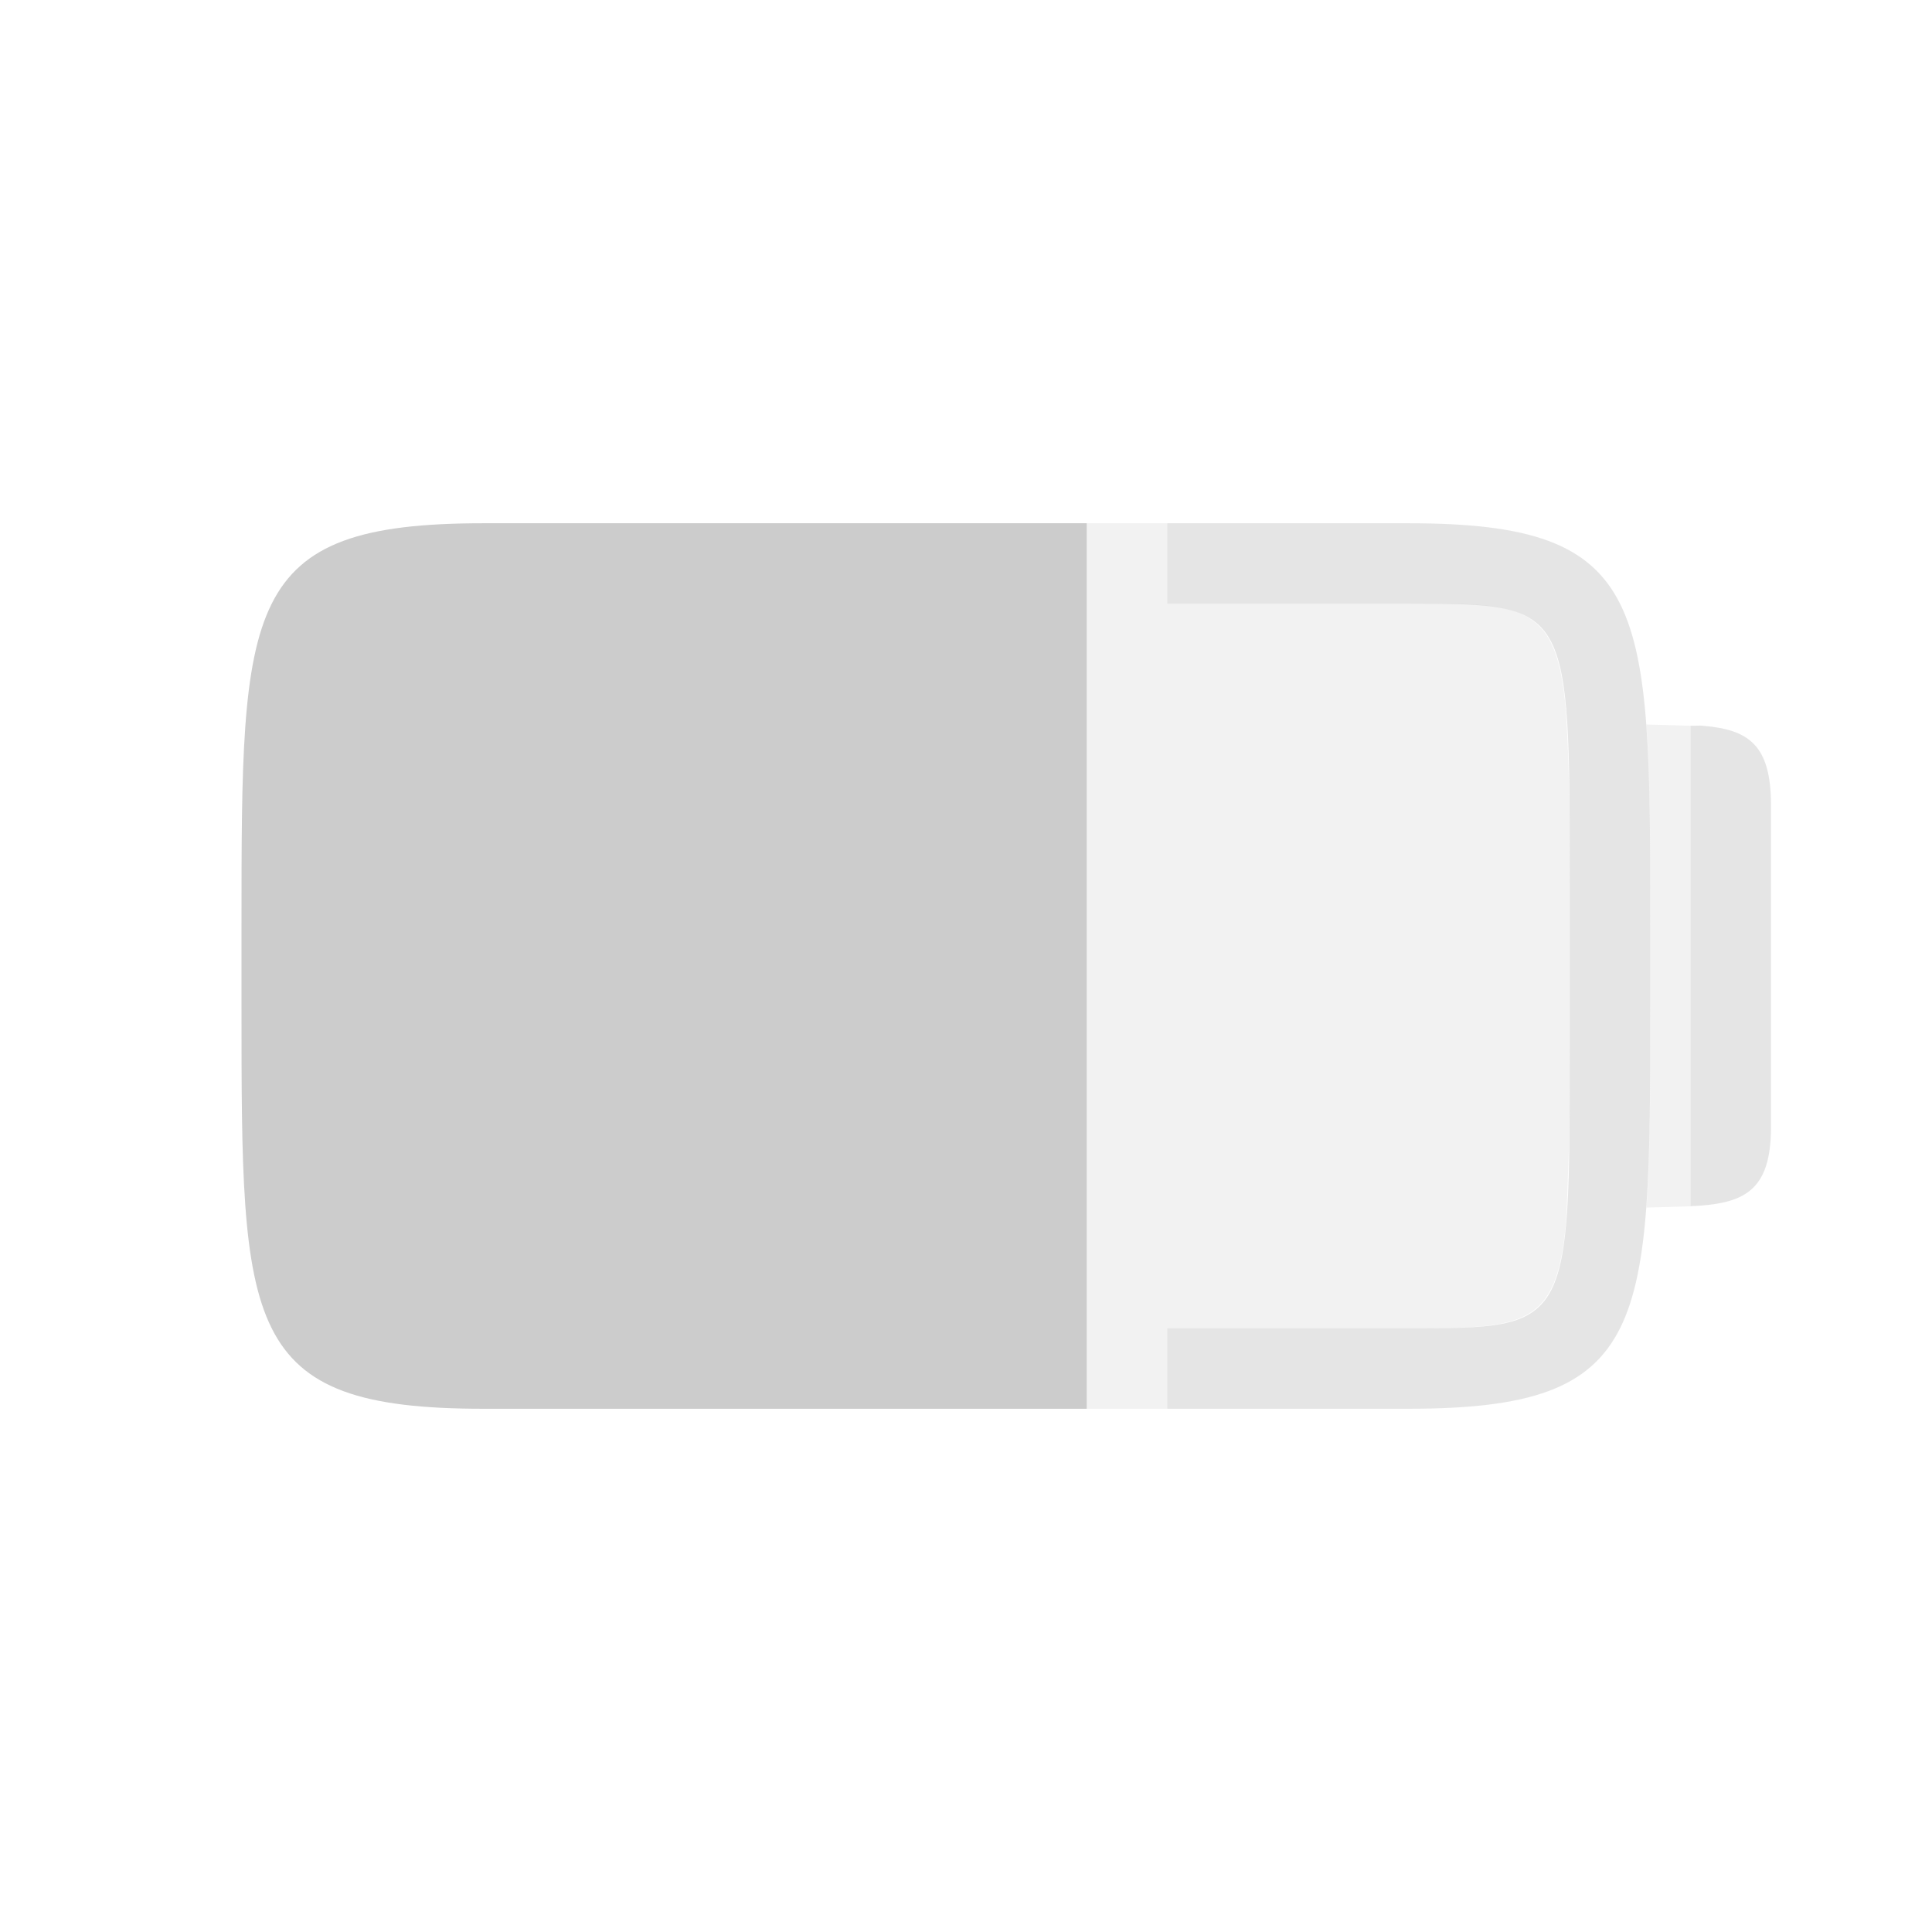
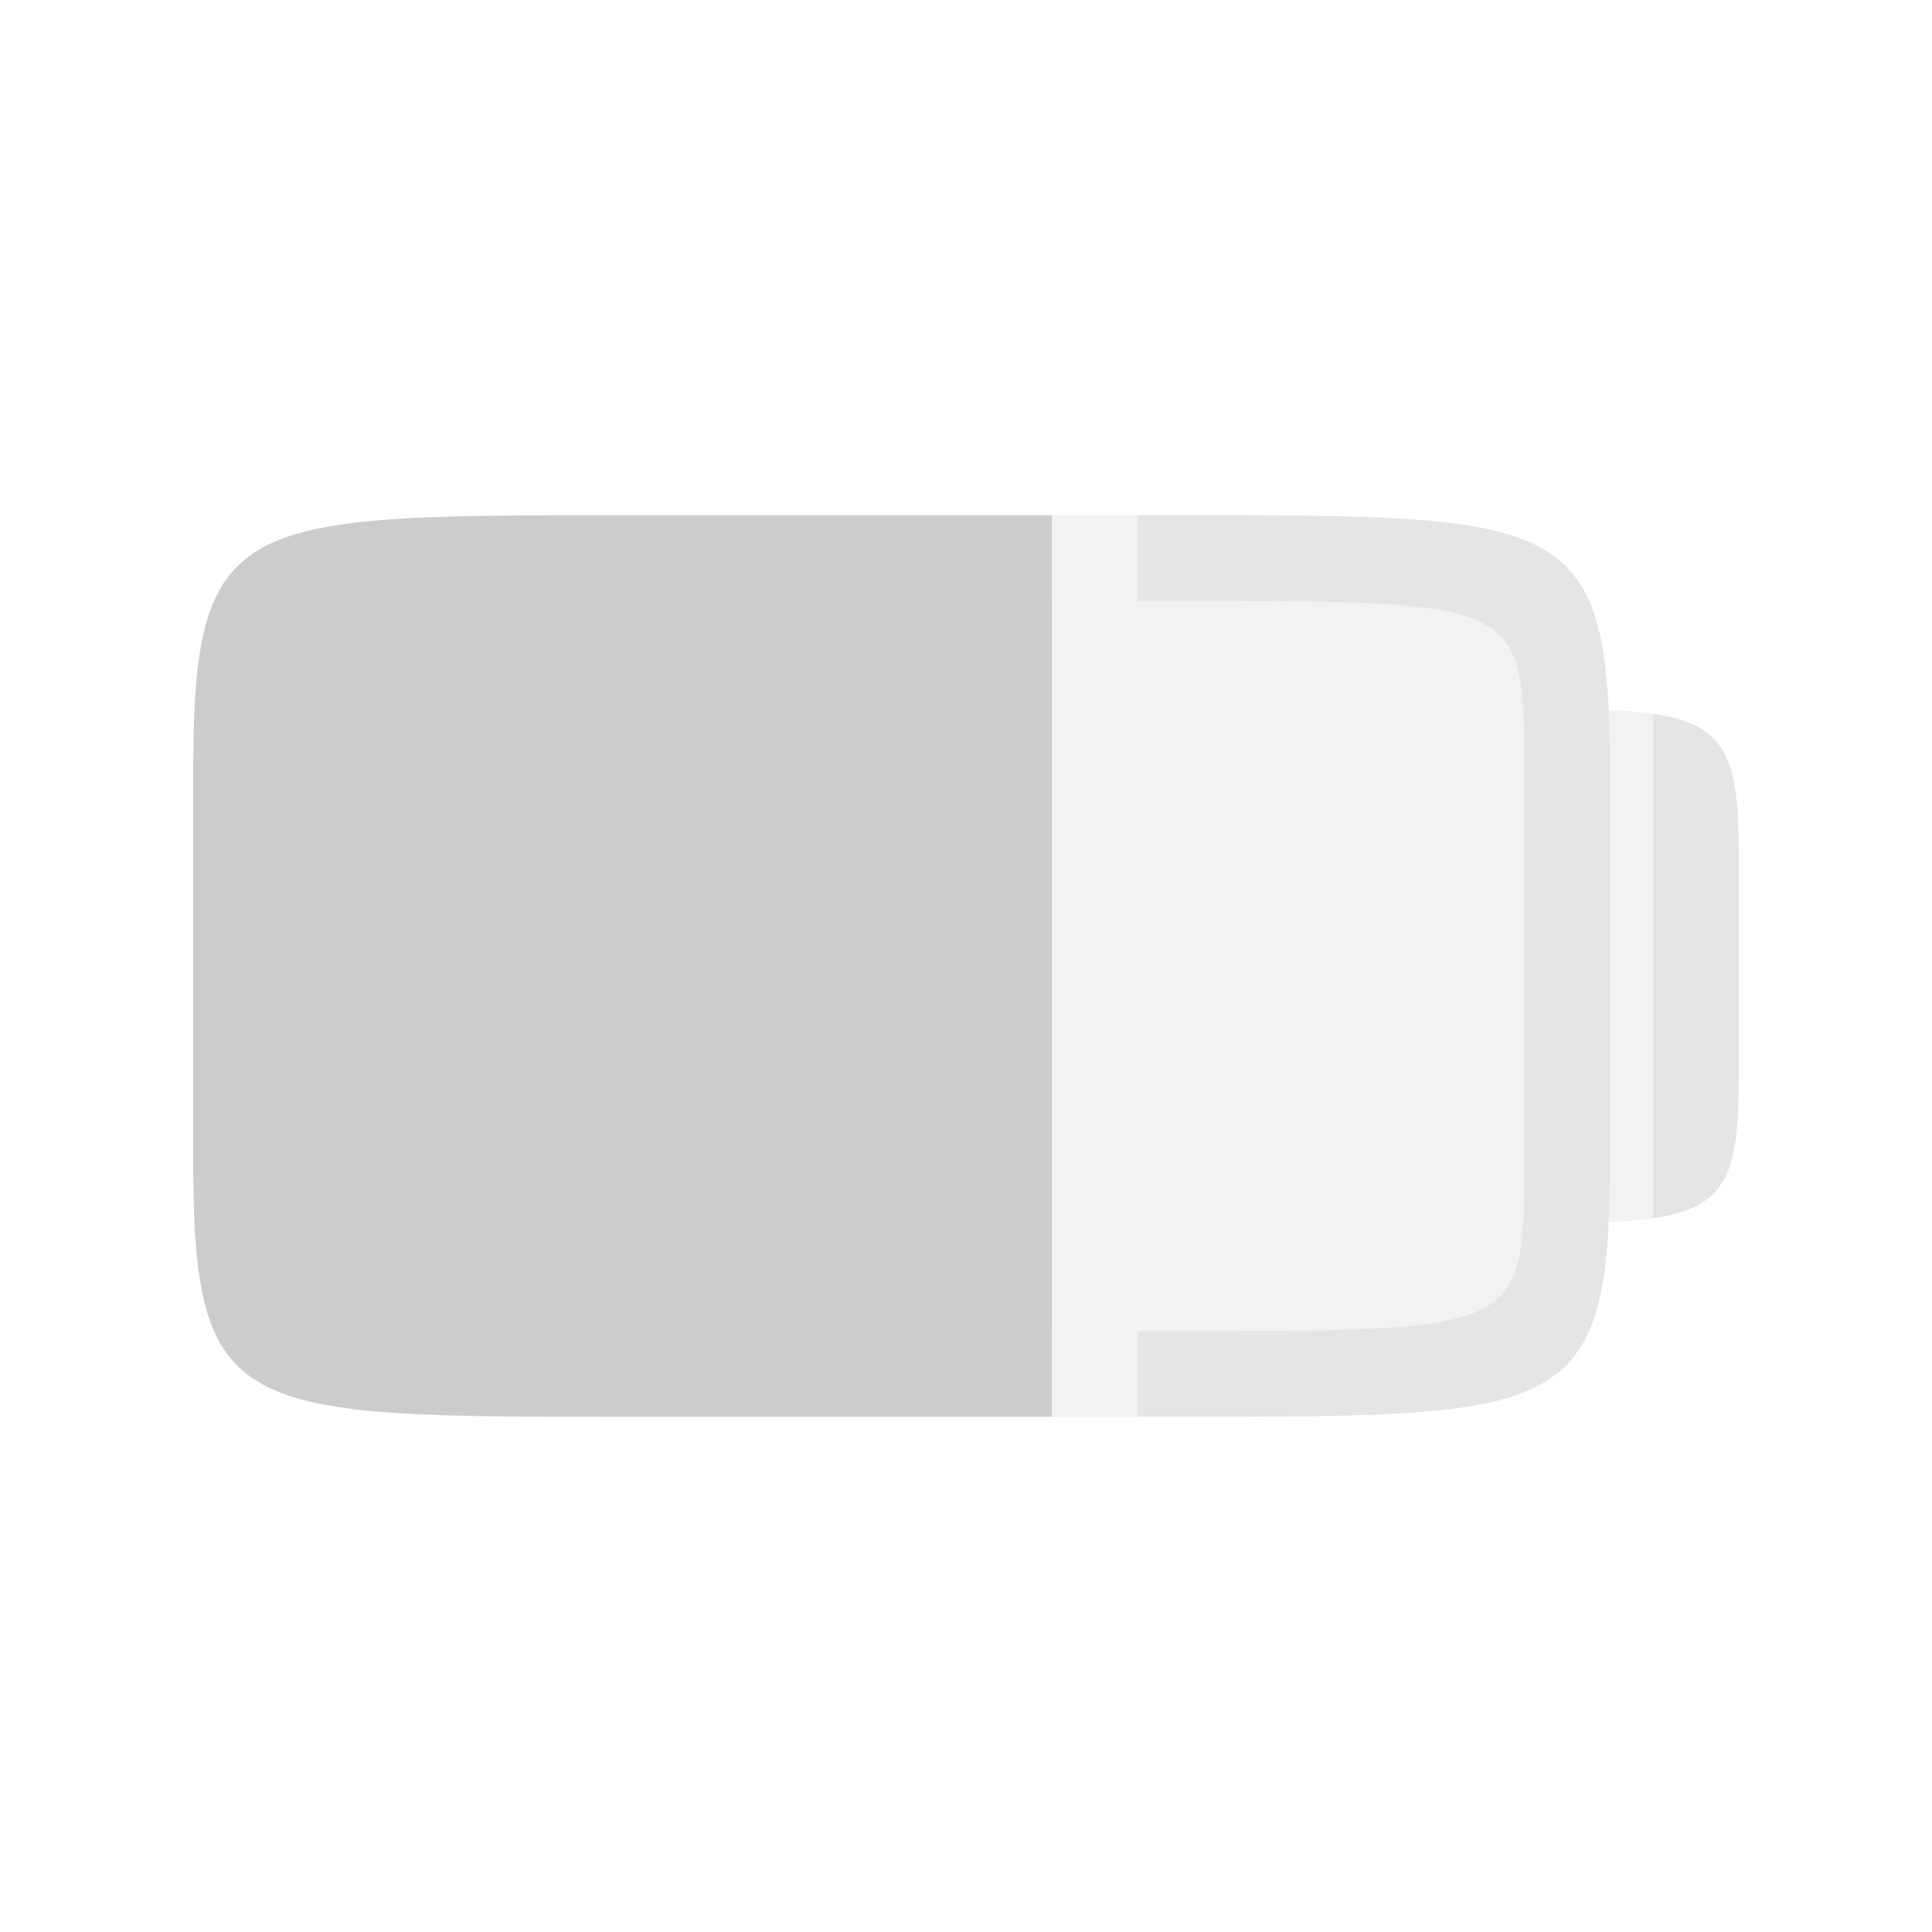
- <svg xmlns="http://www.w3.org/2000/svg" xmlns:xlink="http://www.w3.org/1999/xlink" width="48" height="48" id="svg3289" version="1.1">
+ <svg xmlns="http://www.w3.org/2000/svg" xmlns:xlink="http://www.w3.org/1999/xlink" width="90" height="90" id="svg3289" version="1.1">
  <defs id="defs3291">
    <linearGradient id="linearGradient3992">
      <stop style="stop-color:#b5b5b5;stop-opacity:1" offset="0" id="stop3994" />
      <stop style="stop-color:#dbdbdb;stop-opacity:1" offset="1" id="stop3996" />
    </linearGradient>
    <linearGradient id="linearGradient3992-5">
      <stop style="stop-color:#b5b5b5;stop-opacity:1" offset="0" id="stop3994-3" />
      <stop style="stop-color:#dbdbdb;stop-opacity:1" offset="1" id="stop3996-0" />
    </linearGradient>
    <linearGradient id="linearGradient3382">
      <stop style="stop-color:#b5b5b5;stop-opacity:1" offset="0" id="stop3384" />
      <stop style="stop-color:#dbdbdb;stop-opacity:1" offset="1" id="stop3386" />
    </linearGradient>
    <linearGradient id="linearGradient4091">
      <stop id="stop4093" offset="0" style="stop-color:#dbdbdb;stop-opacity:1;" />
      <stop id="stop4095" offset="1" style="stop-color:#b5b5b5;stop-opacity:1;" />
    </linearGradient>
    <linearGradient id="linearGradient3468">
      <stop id="stop3470" offset="0" style="stop-color:#dbdbdb;stop-opacity:1;" />
      <stop id="stop3472" offset="1" style="stop-color:#b5b5b5;stop-opacity:1;" />
    </linearGradient>
    <linearGradient xlink:href="#linearGradient3992-7" id="linearGradient4732" gradientUnits="userSpaceOnUse" gradientTransform="matrix(2,0,0,2,-392,-396.7244)" x1="208" y1="215.862" x2="208" y2="204.862" />
    <linearGradient id="linearGradient3992-7">
      <stop style="stop-color:#b5b5b5;stop-opacity:1" offset="0" id="stop3994-6" />
      <stop style="stop-color:#dbdbdb;stop-opacity:1" offset="1" id="stop3996-7" />
    </linearGradient>
    <linearGradient xlink:href="#linearGradient3775" id="linearGradient4158" gradientUnits="userSpaceOnUse" gradientTransform="matrix(2,0,0,1.986111,-1983,-647.3056)" x1="1001.127" y1="332" x2="1001.127" y2="344" />
    <linearGradient id="linearGradient3992-54">
      <stop style="stop-color:#b5b5b5;stop-opacity:1" offset="0" id="stop3994-9" />
      <stop style="stop-color:#dbdbdb;stop-opacity:1" offset="1" id="stop3996-5" />
    </linearGradient>
    <linearGradient id="linearGradient3613">
      <stop style="stop-color:#b5b5b5;stop-opacity:1" offset="0" id="stop3615" />
      <stop style="stop-color:#dbdbdb;stop-opacity:1" offset="1" id="stop3617" />
    </linearGradient>
    <linearGradient xlink:href="#linearGradient3775" id="linearGradient3773" gradientUnits="userSpaceOnUse" gradientTransform="matrix(1,0,0,-1,799.5,596)" x1="76" y1="41" x2="76" y2="7" />
    <linearGradient id="linearGradient3775">
      <stop id="stop3777" offset="0" style="stop-color:#494949;stop-opacity:1" />
      <stop id="stop3779" offset="1" style="stop-color:#575757;stop-opacity:1" />
    </linearGradient>
    <linearGradient y2="7" x2="76" y1="41" x1="76" gradientTransform="matrix(0.5,0,0,-0.5,998.6795,340.481)" gradientUnits="userSpaceOnUse" id="linearGradient3796" xlink:href="#linearGradient3775" />
+     <clipPath clipPathUnits="userSpaceOnUse" id="clipPath3841">
+       <rect style="opacity:0.5;color:#000000;fill:#ff00ff;fill-opacity:1;fill-rule:nonzero;stroke:none;stroke-width:6;marker:none;visibility:visible;display:inline;overflow:visible;enable-background:accumulate" id="rect3843" width="20" height="32.5" x="951.5" y="312" />
+     </clipPath>
+     <clipPath clipPathUnits="userSpaceOnUse" id="clipPath3847">
+       <rect style="opacity:0.676;color:#000000;fill:#ff00ff;fill-opacity:1;fill-rule:nonzero;stroke:none;stroke-width:6;marker:none;visibility:visible;display:inline;overflow:visible;enable-background:accumulate" id="rect3849" width="12" height="27" x="1018.5" y="314" />
+     </clipPath>
+     <clipPath clipPathUnits="userSpaceOnUse" id="clipPath3866">
+       <path id="path3868" style="opacity:0.676;color:#000000;fill:#ff00ff;fill-opacity:1;fill-rule:nonzero;stroke:none;stroke-width:6;marker:none;visibility:visible;display:inline;overflow:visible;enable-background:accumulate" d="m 971.5,366 2,0 0,2 -2,0 z m 0,-19 2,0 0,2 -2,0 z m -12.641,2 c -5.359,0.055 -5.359,0.5 -5.359,4 l 0,9 c 0,4 0,4 8,4 l 13,0 c 8,0 8,0 8,-4 l 0,-9 c 0,-4 0,-4 -8,-4 l -13,0 c -1,0 -1.875,-0.008 -2.641,0 z m 25.609,2.531 c 0.021,0.447 0.031,0.929 0.031,1.469 l 0,9 c 0,0.54 -0.01,1.021 -0.031,1.469 0.392,-0.018 0.732,-0.05 1.031,-0.094 l 0,-11.75 c -0.299,-0.044 -0.639,-0.075 -1.031,-0.094 z m 1.047,0.094 c 0.208,0.031 0.395,0.077 0.562,0.125 -0.167,-0.048 -0.356,-0.094 -0.562,-0.125 z m 1.922,2.062 c 0.014,0.141 0.039,0.277 0.047,0.438 -0.01,-0.16 -0.033,-0.297 -0.047,-0.438 z m 0.047,7.188 c -0.01,0.161 -0.033,0.296 -0.047,0.438 0.014,-0.141 0.039,-0.278 0.047,-0.438 z m -1.406,2.375 c -0.168,0.048 -0.355,0.094 -0.562,0.125 0.207,-0.031 0.396,-0.077 0.562,-0.125 z" />
+     </clipPath>
  </defs>
-   <g id="layer1" transform="translate(0,-1004.362)">
+   <g id="layer1" transform="translate(0,-962.3622)">
    <g style="display:inline" transform="translate(-789,604.3622)" id="g4451">
      <g transform="matrix(2,0,0,2,-1195,-252)" id="g4401" style="display:inline">
-         <rect y="326" x="-1016" height="24" width="24" id="rect4403" style="fill:none;stroke:none" transform="scale(-1,1)" />
-         <path style="opacity:0.25;fill:#cccccc;fill-opacity:1;stroke:none" d="m 27,13 0,22 2,0 0,-2 2,0 4,0 c 2.872,0 3.678,-0.033 3.906,-2.625 0.028,-0.472 0.043,-0.945 0.062,-1.531 C 39.001,28.066 39,27.191 39,26.219 L 39,26 l 0,-4 0,-0.375 c 0,-0.97 -0.007,-1.826 -0.031,-2.594 -0.016,-0.516 -0.036,-0.92 -0.062,-1.344 C 38.724,15.486 38.148,15.066 36.312,15 35.93,14.986 35.5,15 35,15 l -4,0 -2,0 0,-2 z" transform="matrix(0.5,0,0,0.5,992,326)" id="path4405" />
-         <path style="fill:#cccccc;fill-opacity:1;stroke:none" d="M 12,13 C 6,13 6,15 6,23 l 0,2 c 0,8 0,10 6,10 l 15,0 0,-22 z" transform="matrix(0.5,0,0,0.5,992,326)" id="path4413" />
-         <path style="opacity:0.25;fill:#cccccc;fill-opacity:1;stroke:none" d="m 1012.453,335 c 0.182,0.003 0.365,0.011 0.547,0.016 l 0,5.969 c -0.182,0.005 -0.365,0.013 -0.547,0.016 0.049,-0.662 0.047,-1.484 0.047,-2.5 l 0,-1 c 0,-1.016 0,-1.838 -0.047,-2.5 z" id="path3804" />
-         <path style="opacity:0.5;fill:#cccccc;fill-opacity:1;stroke:none" d="M 29 13 L 29 15 L 35 15 C 39 15 39 15 39 22 L 39 26 C 39 33 39 33 35 33 L 29 33 L 29 35 L 35 35 C 41 35 41 33 41 25 L 41 23 C 41 15 41 13 35 13 L 29 13 z " transform="matrix(0.5,0,0,0.5,992,326)" id="path4394" />
-         <path style="opacity:0.5;color:#000000;fill:#cccccc;fill-opacity:1;fill-rule:nonzero;stroke:none;stroke-width:2;marker:none;visibility:visible;display:inline;overflow:visible;enable-background:accumulate" d="M 1013.156,335.016 C 1013.719,335.063 1014,335.25 1014,336 l 0,4 c 0,0.809 -0.345,0.955 -1,0.984 l 0,-5.969 c 0.048,0.002 0.112,-0.004 0.156,0 z" id="rect4419" />
+         <rect y="305" x="-1037" height="45" width="45" id="rect4403-3" style="fill:none;stroke:none;display:inline" transform="scale(-1,1)" />
+         <path id="path3804" style="opacity:0.25;fill:#cccccc;fill-opacity:1;stroke:none;display:inline" d="m 984.469,351.531 c 0.021,0.447 0.031,0.929 0.031,1.469 l 0,9 c 0,0.54 -0.01,1.021 -0.031,1.469 2.642,-0.124 3.031,-0.698 3.031,-3.391 l 0,-5.156 c 0,-2.692 -0.389,-3.267 -3.031,-3.391 z M 961.5,347 c -9,0 -10,0 -10,6 l 0,9 c 0,6 1,6 10,6 l 13,0 c 9,0 10,0 10,-6 l 0,-9 c 0,-6 -1,-6 -10,-6 z" clip-path="url(#clipPath3866)" transform="translate(45,-30)" />
+         <path style="opacity:0.5;fill:#cccccc;fill-opacity:1;stroke:none;display:inline" clip-path="url(#clipPath3847)" d="m 1006.5,317 c -9,0 -10,0 -10,6 l 0,9 c 0,6 1,6 10,6 l 13,0 c 9,0 10,0 10,-6 l 0,-9 c 0,-6 -1,-6 -10,-6 l -13,0 z m -2.641,2 c 0.766,-0.008 1.641,0 2.641,0 l 13,0 c 8,0 8,0 8,4 l 0,9 c 0,4 0,4 -8,4 l -13,0 c -8,0 -8,0 -8,-4 l 0,-9 c 0,-3.5 0,-3.945 5.359,-4 z" id="path3810" />
+         <path style="opacity:0.5;fill:#cccccc;fill-opacity:1;stroke:none;display:inline" d="m 1030.5,321.625 0,11.75 c 1.716,-0.251 2,-1.004 2,-3.297 l 0,-5.156 c 0,-2.293 -0.284,-3.046 -2,-3.297 z" id="path3820" />
+         <path style="fill:#cccccc;fill-opacity:1;stroke:none;display:inline" d="m 961.5,317 c -9,0 -10,0 -10,6 l 0,9 c 0,6 1,6 10,6 l 13,0 c 9,0 10,0 10,-6 l 0,-9 c 0,-6 -1,-6 -10,-6 z" id="path3837" clip-path="url(#clipPath3841)" transform="translate(45,0)" />
      </g>
    </g>
  </g>
</svg>
